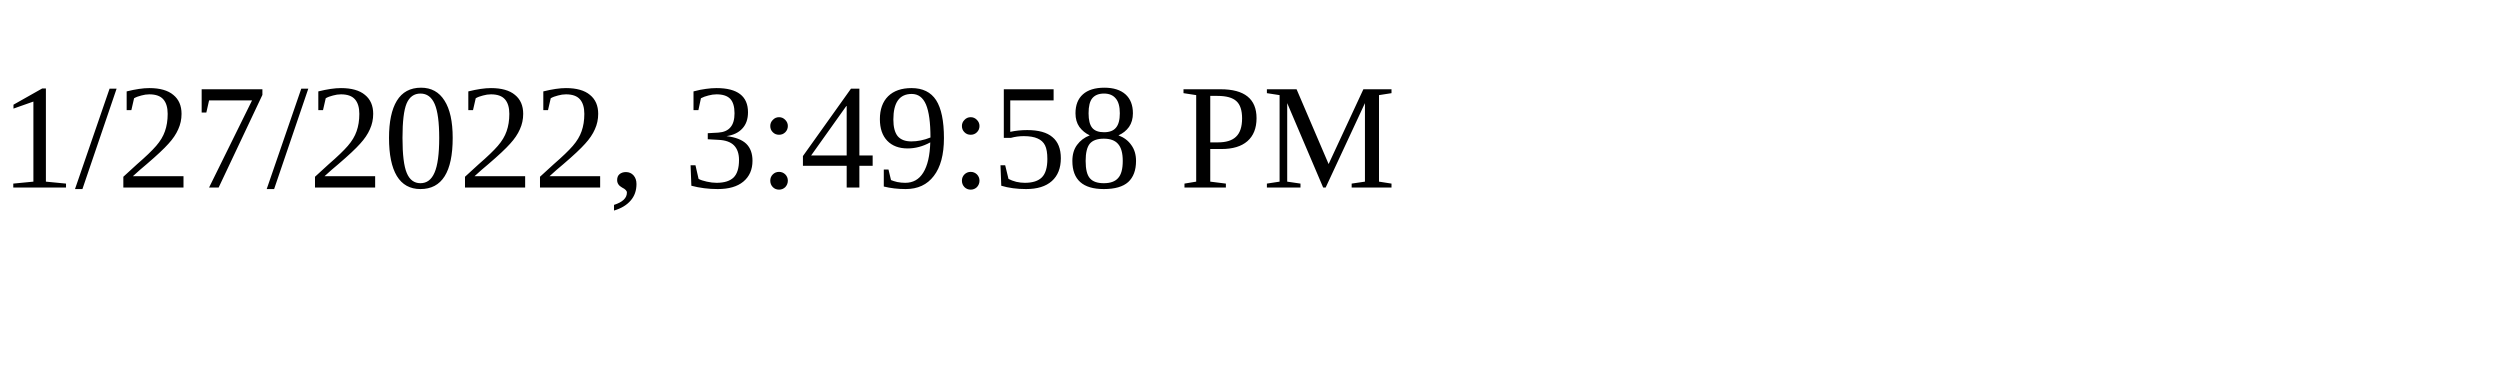
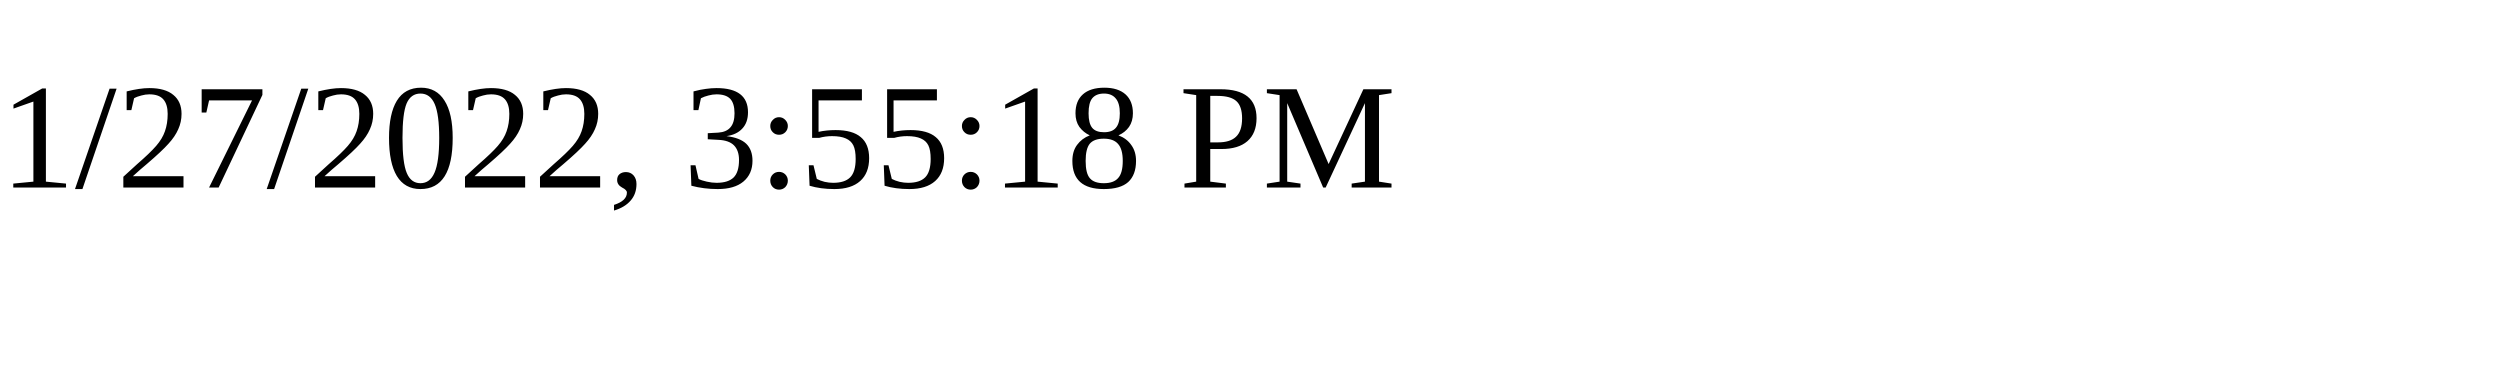
<svg xmlns="http://www.w3.org/2000/svg" height="30" width="200">
-   <text x="0" y="15">1/27/2022, 3:49:58 PM</text>
+   <text x="0" y="15">1/27/2022, 3:55:18 PM</text>
</svg>
